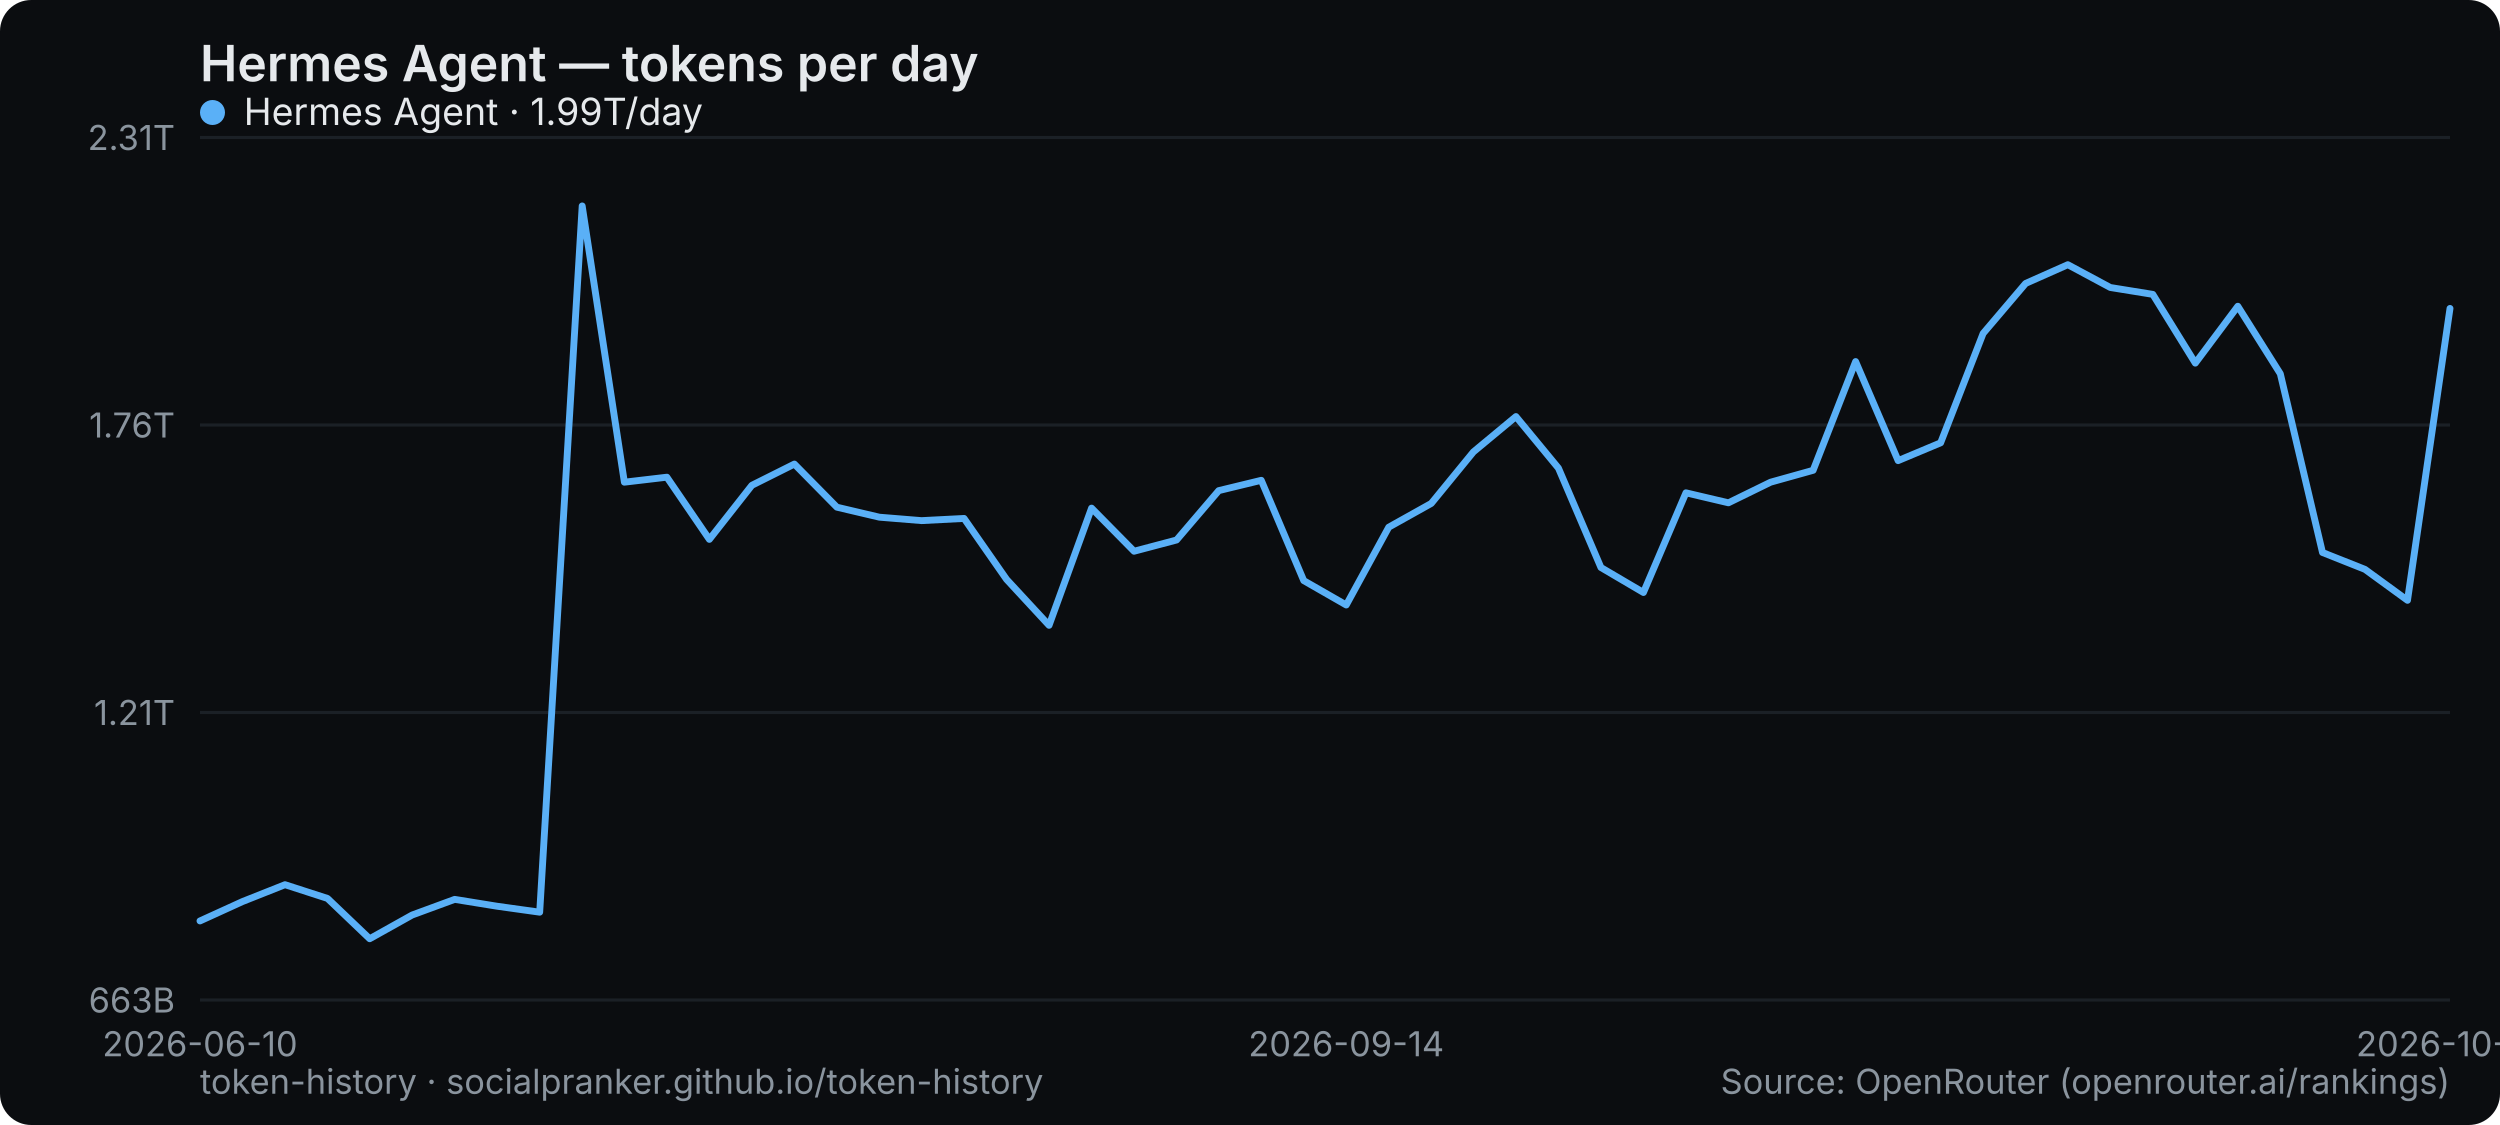
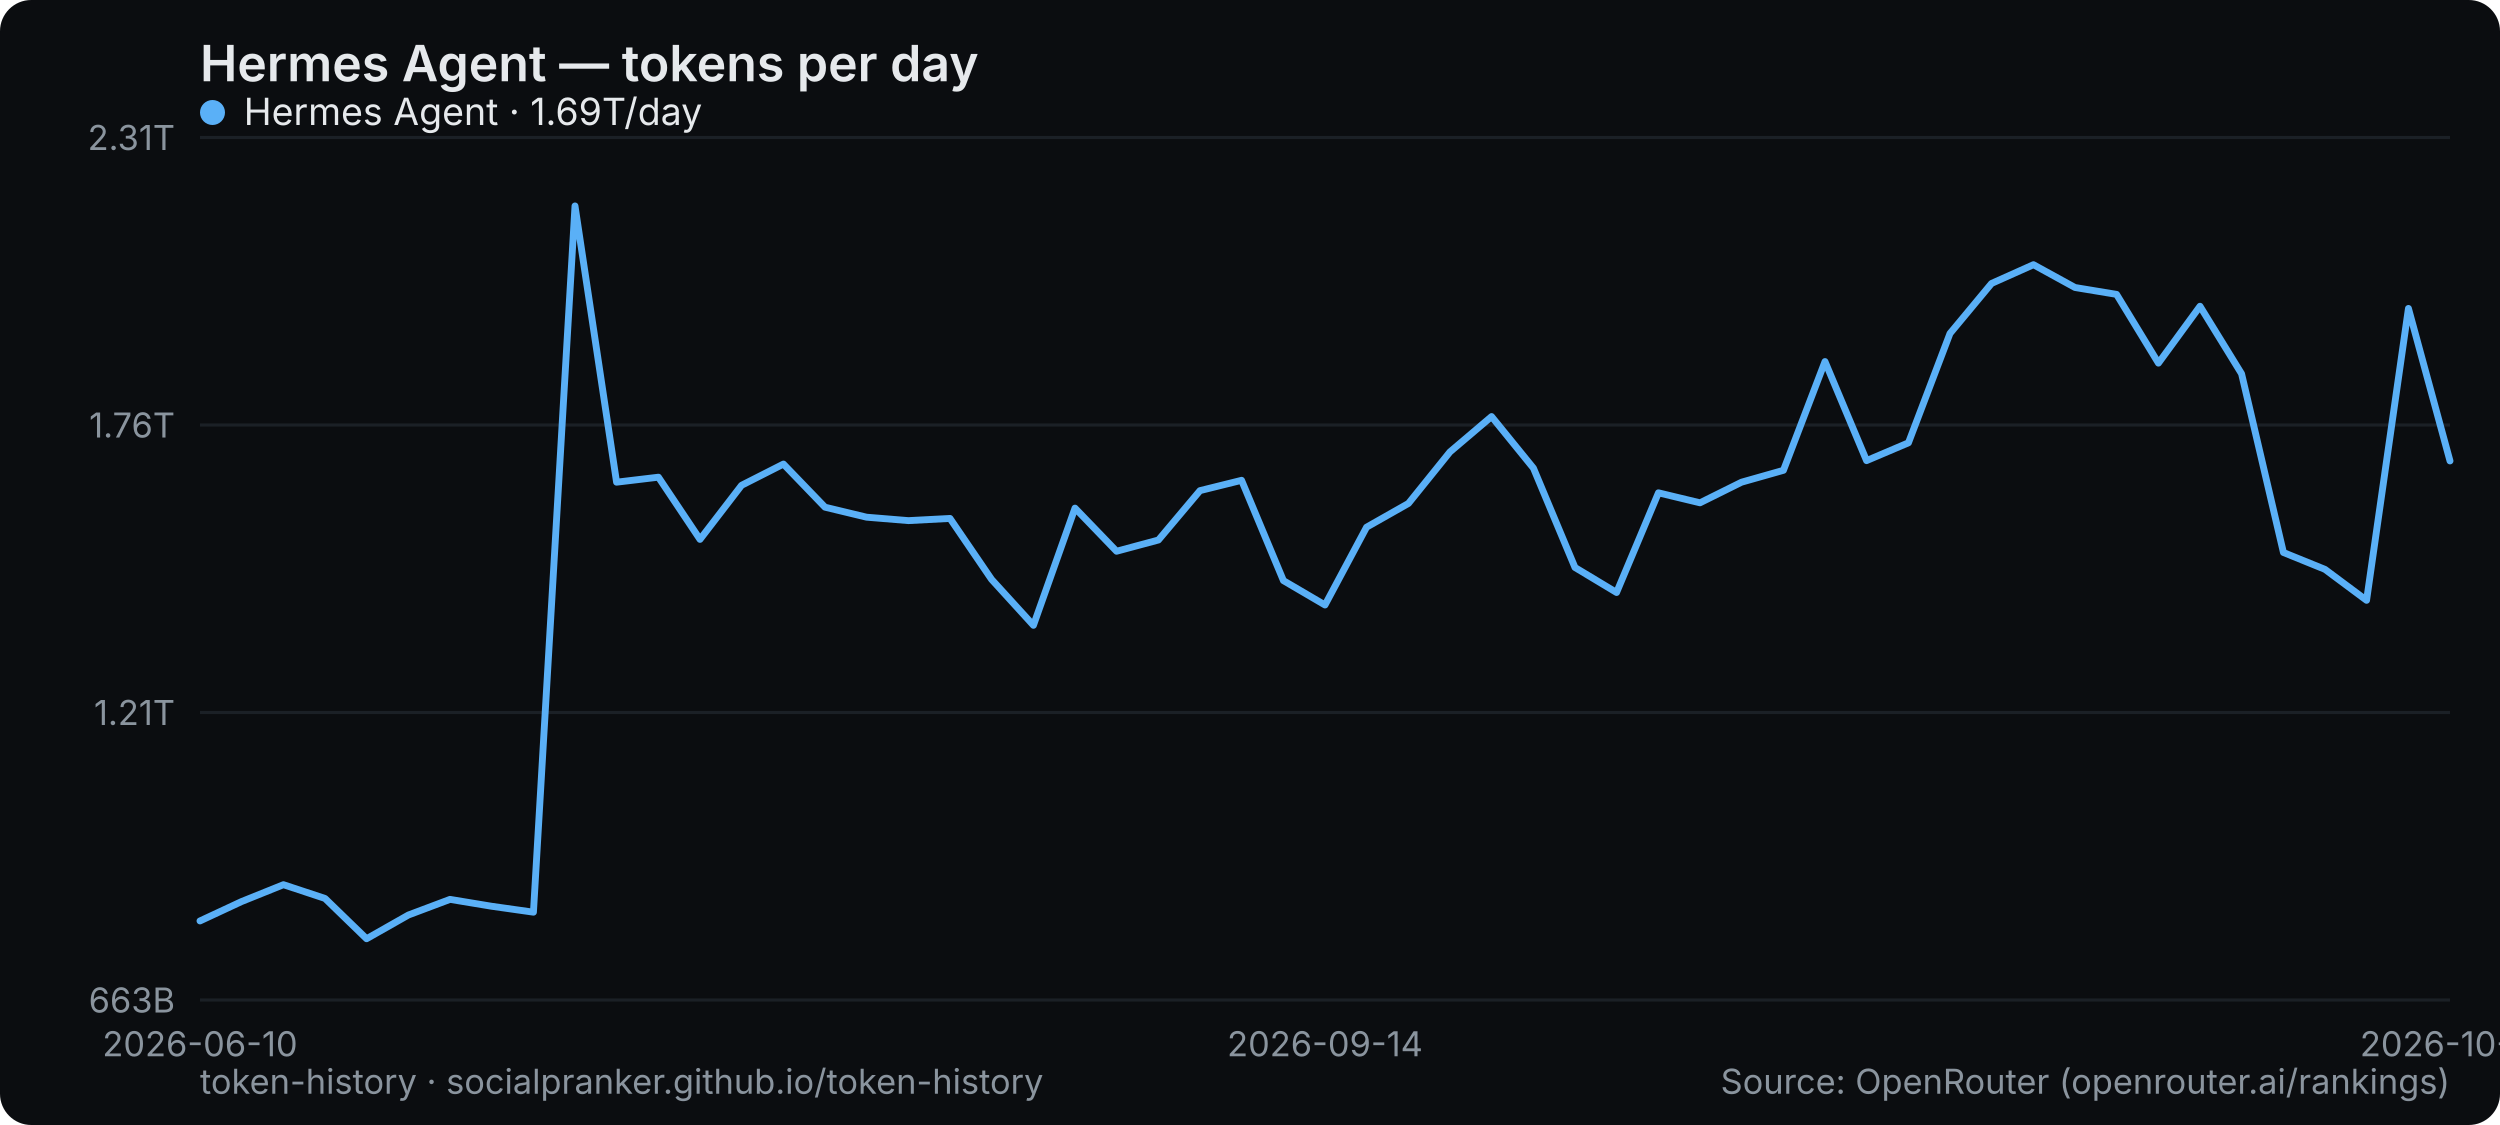
<svg xmlns="http://www.w3.org/2000/svg" width="800" height="360" viewBox="0 0 800 360" role="img" aria-label="Hermes Agent — tokens per day">
  <rect width="800" height="360" rx="10" fill="#0b0d10" />
  <text x="64" y="26" font-family="system-ui,-apple-system,Segoe UI,sans-serif" font-size="16" font-weight="600" fill="#e6e9ec">Hermes Agent — tokens per day</text>
  <line x1="64" y1="320" x2="784" y2="320" stroke="#1b2026" stroke-width="1" />
  <text x="56" y="324" text-anchor="end" font-family="system-ui,-apple-system,Segoe UI,sans-serif" font-size="11" fill="#8a949e">663B</text>
  <line x1="64" y1="228" x2="784" y2="228" stroke="#1b2026" stroke-width="1" />
  <text x="56" y="232" text-anchor="end" font-family="system-ui,-apple-system,Segoe UI,sans-serif" font-size="11" fill="#8a949e">1.21T</text>
  <line x1="64" y1="136" x2="784" y2="136" stroke="#1b2026" stroke-width="1" />
  <text x="56" y="140" text-anchor="end" font-family="system-ui,-apple-system,Segoe UI,sans-serif" font-size="11" fill="#8a949e">1.76T</text>
  <line x1="64" y1="44" x2="784" y2="44" stroke="#1b2026" stroke-width="1" />
  <text x="56" y="48" text-anchor="end" font-family="system-ui,-apple-system,Segoe UI,sans-serif" font-size="11" fill="#8a949e">2.31T</text>
  <text x="64" y="338" text-anchor="middle" font-family="system-ui,-apple-system,Segoe UI,sans-serif" font-size="11" fill="#8a949e">2026-06-10</text>
-   <text x="430.792" y="338" text-anchor="middle" font-family="system-ui,-apple-system,Segoe UI,sans-serif" font-size="11" fill="#8a949e">2026-09-14</text>
-   <text x="784" y="338" text-anchor="middle" font-family="system-ui,-apple-system,Segoe UI,sans-serif" font-size="11" fill="#8a949e">2026-10-10</text>
-   <polyline points="64.0,294.7 77.6,288.5 91.2,283.1 104.8,287.5 118.3,300.4 131.9,292.8 145.5,287.8 159.1,290.0 172.7,291.9 186.3,65.9 199.8,154.3 213.4,152.7 227.0,172.6 240.6,155.3 254.2,148.5 267.8,162.3 281.4,165.5 294.9,166.6 308.5,165.9 322.1,185.4 335.7,200.1 349.3,162.6 362.9,176.4 376.5,172.8 390.0,157.0 403.6,153.7 417.2,185.8 430.8,193.6 444.4,168.7 458.0,161.1 471.5,144.6 485.1,133.3 498.7,149.8 512.3,181.6 525.9,189.6 539.5,157.7 553.1,160.9 566.6,154.3 580.2,150.5 593.8,115.7 607.4,147.4 621.0,141.7 634.6,106.7 648.2,90.7 661.7,84.7 675.3,92.0 688.9,94.2 702.5,116.2 716.1,98.0 729.7,119.6 743.2,176.8 756.8,182.2 770.4,192.1 784.0,98.7" fill="none" stroke="#5ab0f7" stroke-width="2.2" stroke-linejoin="round" stroke-linecap="round" />
+   <text x="424" y="338" text-anchor="middle" font-family="system-ui,-apple-system,Segoe UI,sans-serif" font-size="11" fill="#8a949e">2026-09-14</text>
+   <text x="784" y="338" text-anchor="middle" font-family="system-ui,-apple-system,Segoe UI,sans-serif" font-size="11" fill="#8a949e">2026-10-11</text>
+   <polyline points="64.0,294.7 77.3,288.5 90.7,283.1 104.0,287.5 117.3,300.4 130.7,292.8 144.0,287.8 157.3,290.0 170.7,291.9 184.0,65.9 197.3,154.3 210.7,152.7 224.0,172.6 237.3,155.3 250.7,148.5 264.0,162.3 277.3,165.5 290.7,166.6 304.0,165.9 317.3,185.4 330.7,200.1 344.0,162.6 357.3,176.4 370.7,172.8 384.0,157.0 397.3,153.7 410.7,185.8 424.0,193.6 437.3,168.7 450.7,161.1 464.0,144.6 477.3,133.3 490.7,149.8 504.0,181.6 517.3,189.6 530.7,157.7 544.0,160.9 557.3,154.3 570.7,150.5 584.0,115.7 597.3,147.4 610.7,141.7 624.0,106.7 637.3,90.7 650.7,84.7 664.0,92.0 677.3,94.2 690.7,116.2 704.0,98.0 717.3,119.6 730.7,176.8 744.0,182.2 757.3,192.1 770.7,98.7 784.0,147.5" fill="none" stroke="#5ab0f7" stroke-width="2.2" stroke-linejoin="round" stroke-linecap="round" />
  <g font-family="system-ui,-apple-system,Segoe UI,sans-serif" font-size="12">
    <circle cx="68" cy="36" r="4" fill="#5ab0f7" />
-     <text x="78" y="40" fill="#e6e9ec">Hermes Agent · 1.99T/day</text>
+     <text x="78" y="40" fill="#e6e9ec">Hermes Agent · 1.69T/day</text>
  </g>
  <text x="64" y="350" font-family="system-ui,-apple-system,Segoe UI,sans-serif" font-size="11" fill="#8a949e">token-history · socialpranker.github.io/token-history</text>
  <text x="784" y="350" text-anchor="end" font-family="system-ui,-apple-system,Segoe UI,sans-serif" font-size="11" fill="#8a949e">Source: OpenRouter (openrouter.ai/rankings)</text>
</svg>
